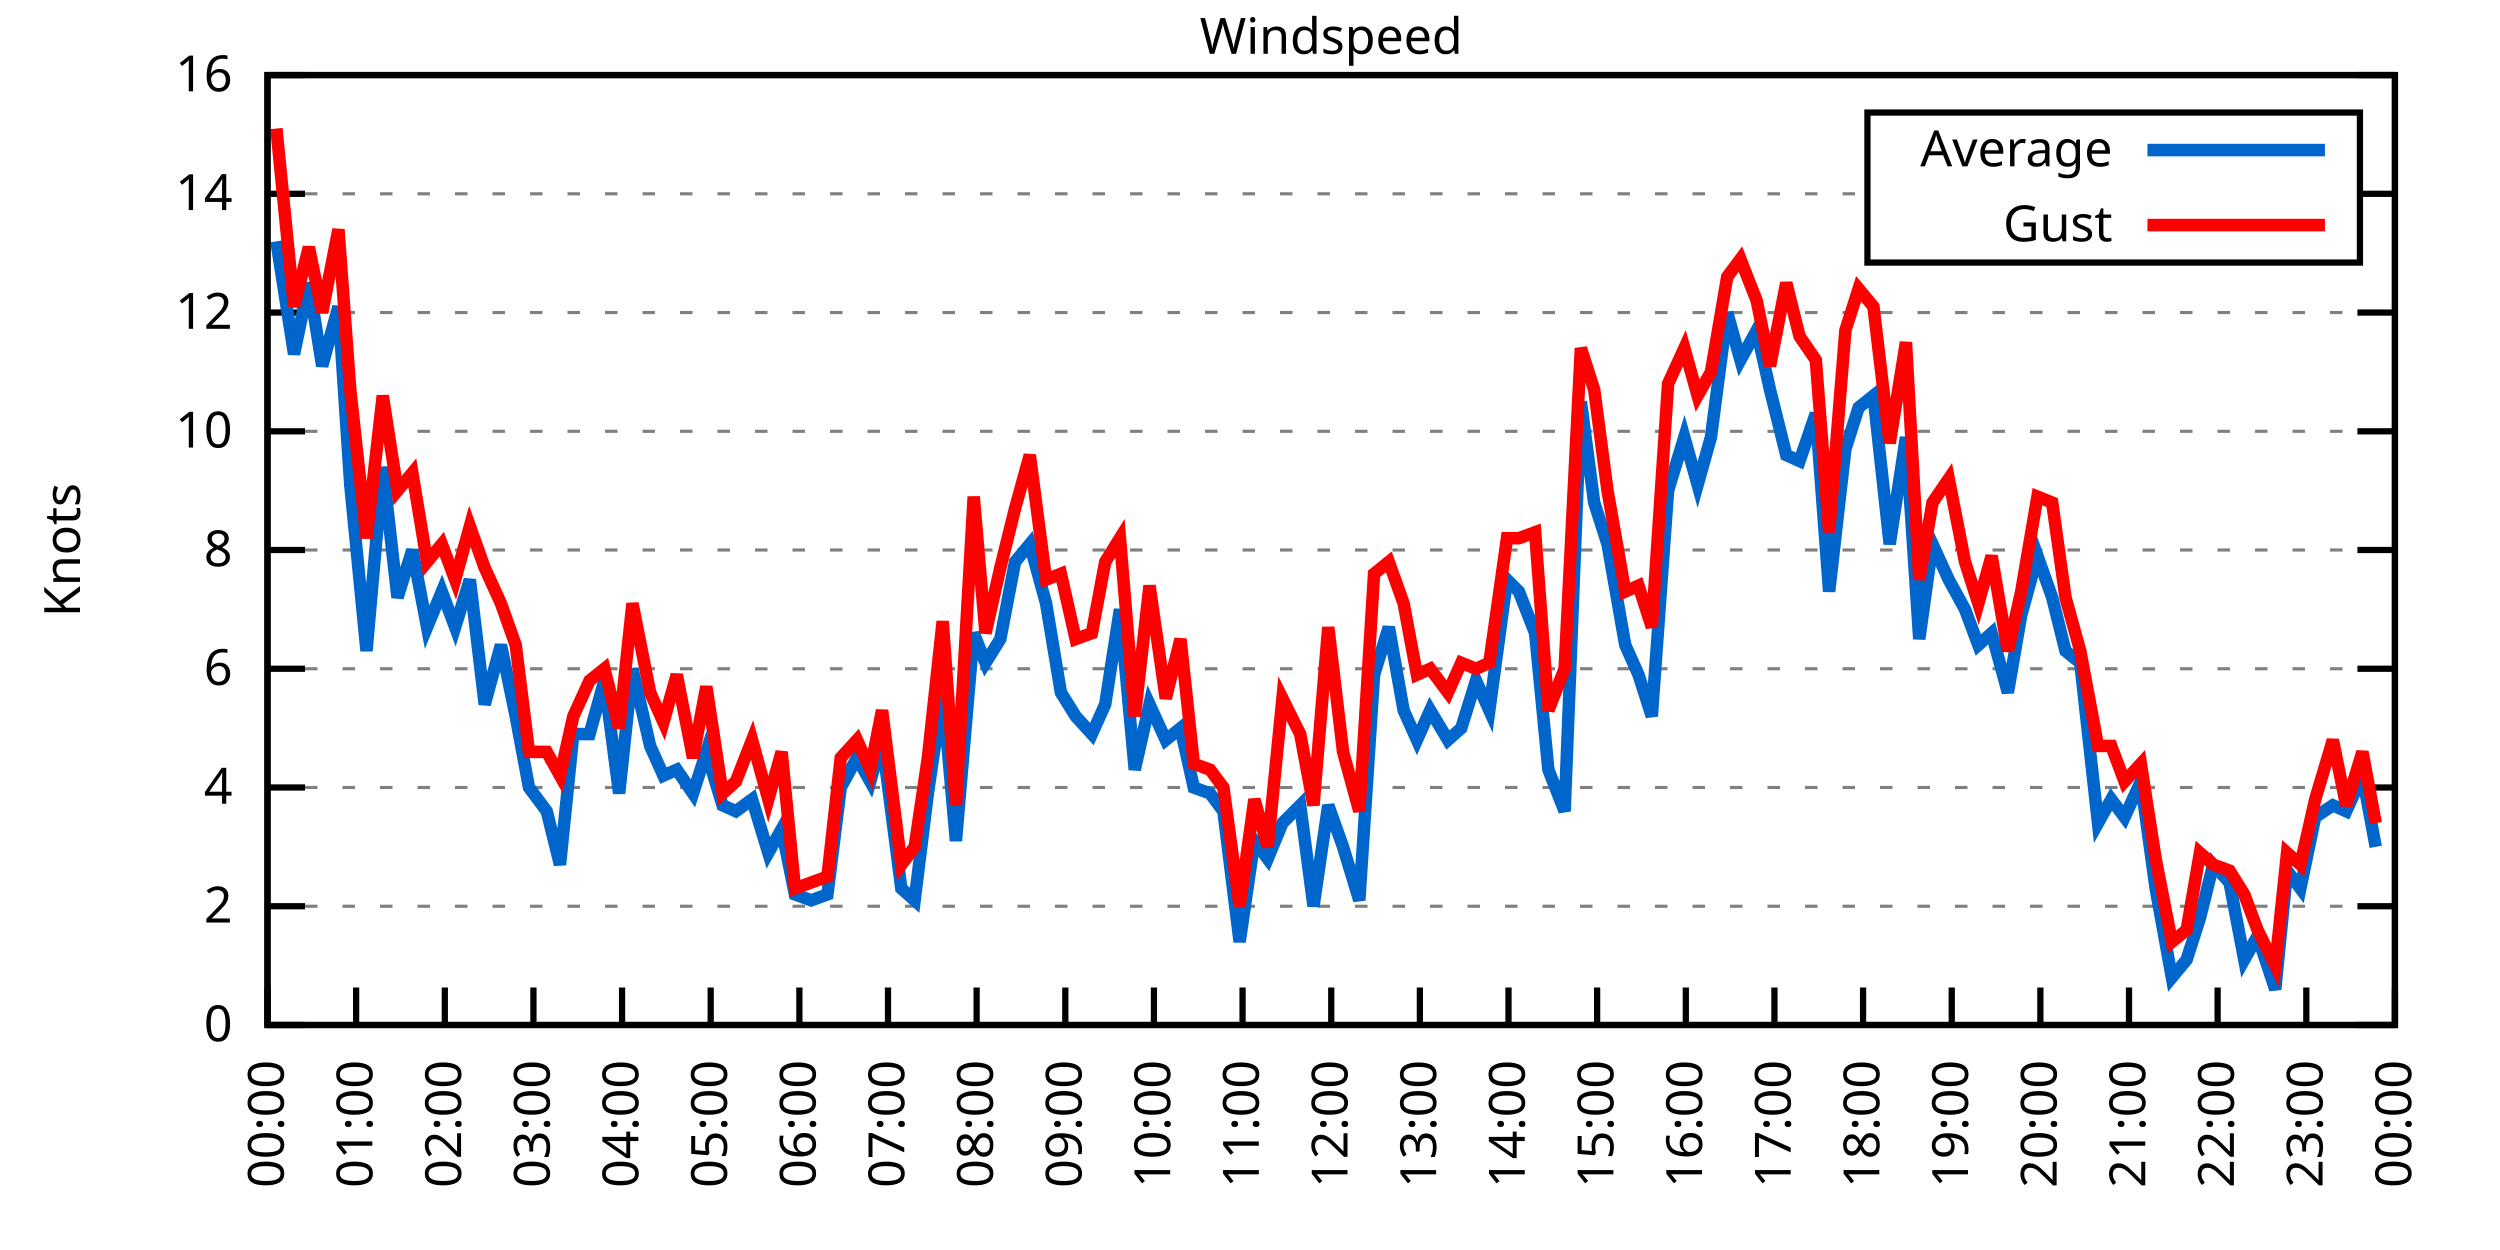
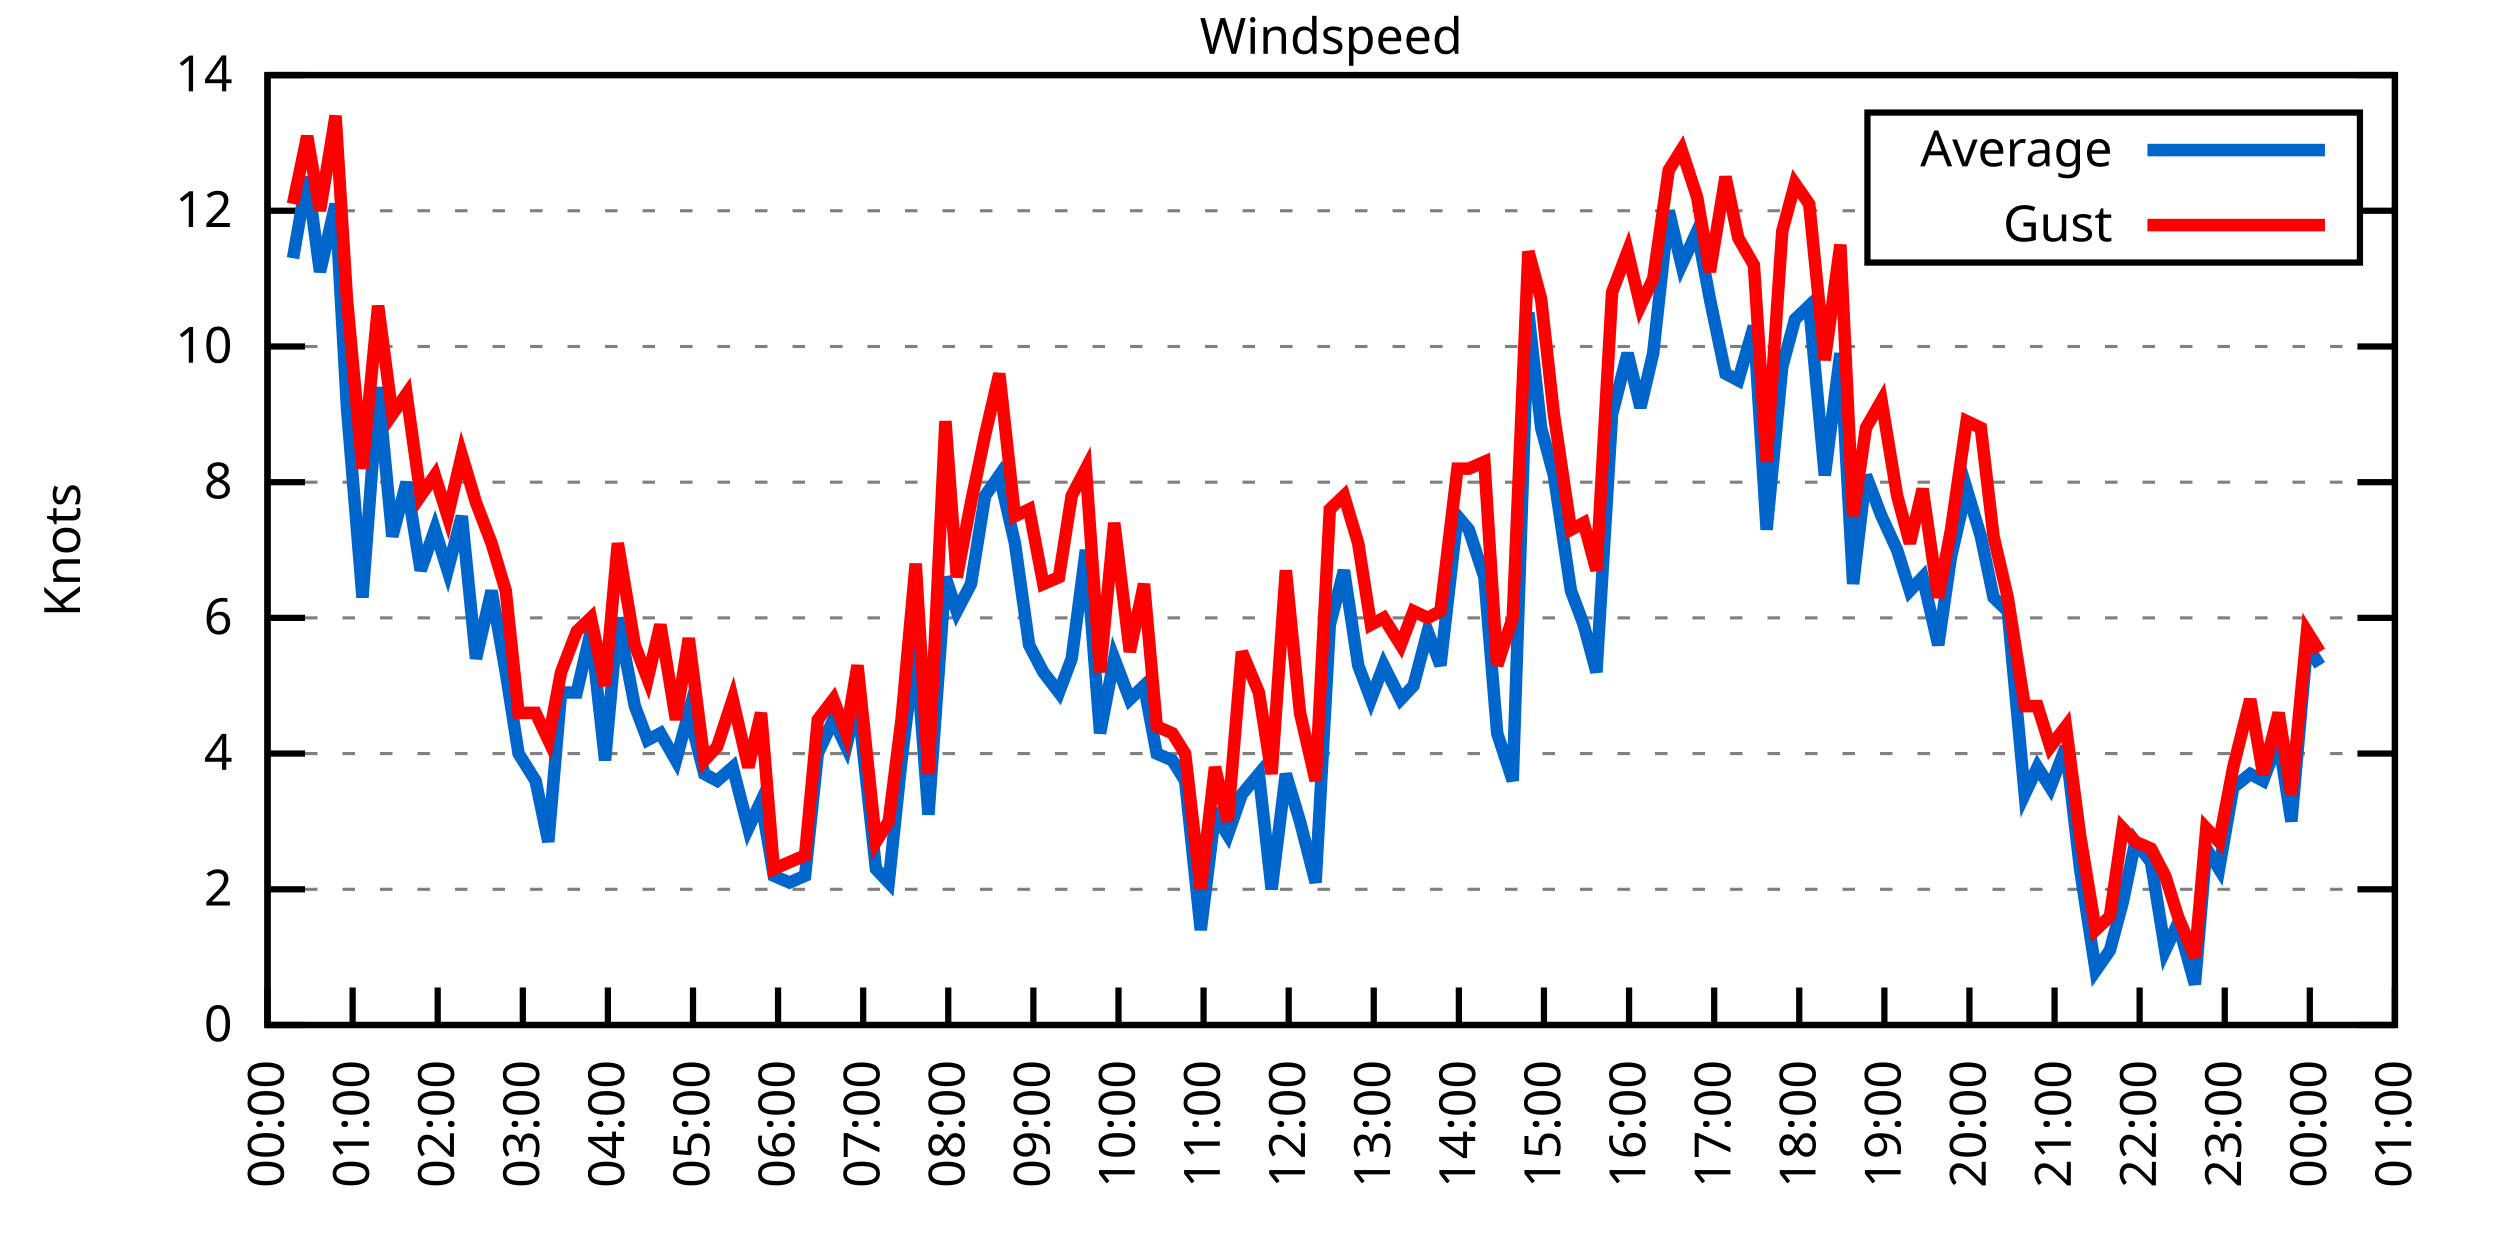
<svg xmlns="http://www.w3.org/2000/svg" xmlns:xlink="http://www.w3.org/1999/xlink" width="400" height="200" viewBox="0 0 400 200">
  <g id="gnuplot_canvas">
    <rect x="0" y="0" width="400" height="200" fill="none" />
    <defs>
      <circle id="gpDot" r="0.5" stroke-width="0.5" stroke="currentColor" />
      <path id="gpPt0" stroke-width="0.333" stroke="currentColor" d="M-1,0 h2 M0,-1 v2" />
      <path id="gpPt1" stroke-width="0.333" stroke="currentColor" d="M-1,-1 L1,1 M1,-1 L-1,1" />
      <path id="gpPt2" stroke-width="0.333" stroke="currentColor" d="M-1,0 L1,0 M0,-1 L0,1 M-1,-1 L1,1 M-1,1 L1,-1" />
      <rect id="gpPt3" stroke-width="0.333" stroke="currentColor" x="-1" y="-1" width="2" height="2" />
      <rect id="gpPt4" stroke-width="0.333" stroke="currentColor" fill="currentColor" x="-1" y="-1" width="2" height="2" />
      <circle id="gpPt5" stroke-width="0.333" stroke="currentColor" cx="0" cy="0" r="1" />
      <use xlink:href="#gpPt5" id="gpPt6" fill="currentColor" stroke="none" />
      <path id="gpPt7" stroke-width="0.333" stroke="currentColor" d="M0,-1.33 L-1.33,0.67 L1.33,0.67 z" />
      <use xlink:href="#gpPt7" id="gpPt8" fill="currentColor" stroke="none" />
      <use xlink:href="#gpPt7" id="gpPt9" stroke="currentColor" transform="rotate(180)" />
      <use xlink:href="#gpPt9" id="gpPt10" fill="currentColor" stroke="none" />
      <use xlink:href="#gpPt3" id="gpPt11" stroke="currentColor" transform="rotate(45)" />
      <use xlink:href="#gpPt11" id="gpPt12" fill="currentColor" stroke="none" />
      <path id="gpPt13" stroke-width="0.333" stroke="currentColor" d="M0,1.330 L1.265,0.411 L0.782,-1.067 L-0.782,-1.076 L-1.265,0.411 z" />
      <use xlink:href="#gpPt13" id="gpPt14" fill="currentColor" stroke="none" />
      <filter id="textbox" filterUnits="objectBoundingBox" x="0" y="0" height="1" width="1">
        <feFlood flood-color="white" flood-opacity="1" result="bgnd" />
        <feComposite in="SourceGraphic" in2="bgnd" operator="atop" />
      </filter>
      <filter id="greybox" filterUnits="objectBoundingBox" x="0" y="0" height="1" width="1">
        <feFlood flood-color="lightgrey" flood-opacity="1" result="grey" />
        <feComposite in="SourceGraphic" in2="grey" operator="atop" />
      </filter>
    </defs>
    <g fill="none" color="white" stroke="currentColor" stroke-width="1.00" stroke-linecap="butt" stroke-linejoin="miter">
</g>
    <g fill="none" color="black" stroke="currentColor" stroke-width="1.00" stroke-linecap="butt" stroke-linejoin="miter">
      <g stroke="none" shape-rendering="crispEdges">
        <polygon fill="rgb(255, 255, 255)" points="42.80,164.00 383.18,164.00 383.18,12.02 42.80,12.02 " />
      </g>
    </g>
    <g fill="none" color="black" stroke="currentColor" stroke-width="1.00" stroke-linecap="butt" stroke-linejoin="miter">
</g>
    <g fill="none" color="black" stroke="black" stroke-width="0.50" stroke-linecap="butt" stroke-linejoin="miter">
</g>
    <g fill="none" color="gray" stroke="currentColor" stroke-width="0.50" stroke-linecap="butt" stroke-linejoin="miter">
      <path stroke="gray" stroke-dasharray="2,4" class="gridline" d="M42.80,164.00 L383.19,164.00  " />
    </g>
    <g fill="none" color="gray" stroke="gray" stroke-width="1.00" stroke-linecap="butt" stroke-linejoin="miter">
</g>
    <g fill="none" color="black" stroke="currentColor" stroke-width="1.00" stroke-linecap="butt" stroke-linejoin="miter">
      <path stroke="black" d="M42.80,164.00 L48.80,164.00 M383.19,164.00 L377.19,164.00  " />
      <g transform="translate(37.20,166.60)" stroke="none" fill="black" font-family="Sans" font-size="8.00" text-anchor="end">
        <text>
          <tspan font-family="Sans"> 0</tspan>
        </text>
      </g>
    </g>
    <g fill="none" color="black" stroke="currentColor" stroke-width="1.00" stroke-linecap="butt" stroke-linejoin="miter">
</g>
    <g fill="none" color="black" stroke="black" stroke-width="0.50" stroke-linecap="butt" stroke-linejoin="miter">
</g>
    <g fill="none" color="gray" stroke="currentColor" stroke-width="0.50" stroke-linecap="butt" stroke-linejoin="miter">
-       <path stroke="gray" stroke-dasharray="2,4" class="gridline" d="M42.80,145.00 L383.19,145.00  " />
-     </g>
-     <g fill="none" color="gray" stroke="gray" stroke-width="1.00" stroke-linecap="butt" stroke-linejoin="miter">
- </g>
-     <g fill="none" color="black" stroke="currentColor" stroke-width="1.00" stroke-linecap="butt" stroke-linejoin="miter">
-       <path stroke="black" d="M42.80,145.00 L48.80,145.00 M383.19,145.00 L377.19,145.00  " />
-       <g transform="translate(37.20,147.60)" stroke="none" fill="black" font-family="Sans" font-size="8.00" text-anchor="end">
+       <path stroke="gray" stroke-dasharray="2,4" class="gridline" d="M42.80,142.29 L383.19,142.29  " />
+     </g>
+     <g fill="none" color="gray" stroke="gray" stroke-width="1.00" stroke-linecap="butt" stroke-linejoin="miter">
+ </g>
+     <g fill="none" color="black" stroke="currentColor" stroke-width="1.00" stroke-linecap="butt" stroke-linejoin="miter">
+       <path stroke="black" d="M42.80,142.29 L48.80,142.29 M383.19,142.29 L377.19,142.29  " />
+       <g transform="translate(37.20,144.89)" stroke="none" fill="black" font-family="Sans" font-size="8.00" text-anchor="end">
        <text>
          <tspan font-family="Sans"> 2</tspan>
        </text>
      </g>
    </g>
    <g fill="none" color="black" stroke="currentColor" stroke-width="1.00" stroke-linecap="butt" stroke-linejoin="miter">
</g>
    <g fill="none" color="black" stroke="black" stroke-width="0.50" stroke-linecap="butt" stroke-linejoin="miter">
</g>
    <g fill="none" color="gray" stroke="currentColor" stroke-width="0.50" stroke-linecap="butt" stroke-linejoin="miter">
-       <path stroke="gray" stroke-dasharray="2,4" class="gridline" d="M42.80,126.00 L383.19,126.00  " />
-     </g>
-     <g fill="none" color="gray" stroke="gray" stroke-width="1.00" stroke-linecap="butt" stroke-linejoin="miter">
- </g>
-     <g fill="none" color="black" stroke="currentColor" stroke-width="1.00" stroke-linecap="butt" stroke-linejoin="miter">
-       <path stroke="black" d="M42.80,126.00 L48.80,126.00 M383.19,126.00 L377.19,126.00  " />
-       <g transform="translate(37.20,128.60)" stroke="none" fill="black" font-family="Sans" font-size="8.00" text-anchor="end">
+       <path stroke="gray" stroke-dasharray="2,4" class="gridline" d="M42.80,120.57 L383.19,120.57  " />
+     </g>
+     <g fill="none" color="gray" stroke="gray" stroke-width="1.00" stroke-linecap="butt" stroke-linejoin="miter">
+ </g>
+     <g fill="none" color="black" stroke="currentColor" stroke-width="1.00" stroke-linecap="butt" stroke-linejoin="miter">
+       <path stroke="black" d="M42.80,120.57 L48.80,120.57 M383.19,120.57 L377.19,120.57  " />
+       <g transform="translate(37.20,123.17)" stroke="none" fill="black" font-family="Sans" font-size="8.00" text-anchor="end">
        <text>
          <tspan font-family="Sans"> 4</tspan>
        </text>
      </g>
    </g>
    <g fill="none" color="black" stroke="currentColor" stroke-width="1.00" stroke-linecap="butt" stroke-linejoin="miter">
</g>
    <g fill="none" color="black" stroke="black" stroke-width="0.50" stroke-linecap="butt" stroke-linejoin="miter">
</g>
    <g fill="none" color="gray" stroke="currentColor" stroke-width="0.50" stroke-linecap="butt" stroke-linejoin="miter">
-       <path stroke="gray" stroke-dasharray="2,4" class="gridline" d="M42.80,107.00 L383.19,107.00  " />
-     </g>
-     <g fill="none" color="gray" stroke="gray" stroke-width="1.00" stroke-linecap="butt" stroke-linejoin="miter">
- </g>
-     <g fill="none" color="black" stroke="currentColor" stroke-width="1.00" stroke-linecap="butt" stroke-linejoin="miter">
-       <path stroke="black" d="M42.80,107.00 L48.80,107.00 M383.19,107.00 L377.19,107.00  " />
-       <g transform="translate(37.20,109.60)" stroke="none" fill="black" font-family="Sans" font-size="8.00" text-anchor="end">
+       <path stroke="gray" stroke-dasharray="2,4" class="gridline" d="M42.80,98.86 L383.19,98.86  " />
+     </g>
+     <g fill="none" color="gray" stroke="gray" stroke-width="1.00" stroke-linecap="butt" stroke-linejoin="miter">
+ </g>
+     <g fill="none" color="black" stroke="currentColor" stroke-width="1.00" stroke-linecap="butt" stroke-linejoin="miter">
+       <path stroke="black" d="M42.80,98.86 L48.80,98.86 M383.19,98.86 L377.19,98.86  " />
+       <g transform="translate(37.20,101.46)" stroke="none" fill="black" font-family="Sans" font-size="8.00" text-anchor="end">
        <text>
          <tspan font-family="Sans"> 6</tspan>
        </text>
      </g>
    </g>
    <g fill="none" color="black" stroke="currentColor" stroke-width="1.00" stroke-linecap="butt" stroke-linejoin="miter">
</g>
    <g fill="none" color="black" stroke="black" stroke-width="0.50" stroke-linecap="butt" stroke-linejoin="miter">
</g>
    <g fill="none" color="gray" stroke="currentColor" stroke-width="0.50" stroke-linecap="butt" stroke-linejoin="miter">
-       <path stroke="gray" stroke-dasharray="2,4" class="gridline" d="M42.80,88.00 L383.19,88.00  " />
-     </g>
-     <g fill="none" color="gray" stroke="gray" stroke-width="1.00" stroke-linecap="butt" stroke-linejoin="miter">
- </g>
-     <g fill="none" color="black" stroke="currentColor" stroke-width="1.00" stroke-linecap="butt" stroke-linejoin="miter">
-       <path stroke="black" d="M42.80,88.00 L48.80,88.00 M383.19,88.00 L377.19,88.00  " />
-       <g transform="translate(37.20,90.60)" stroke="none" fill="black" font-family="Sans" font-size="8.00" text-anchor="end">
+       <path stroke="gray" stroke-dasharray="2,4" class="gridline" d="M42.80,77.15 L383.19,77.15  " />
+     </g>
+     <g fill="none" color="gray" stroke="gray" stroke-width="1.00" stroke-linecap="butt" stroke-linejoin="miter">
+ </g>
+     <g fill="none" color="black" stroke="currentColor" stroke-width="1.00" stroke-linecap="butt" stroke-linejoin="miter">
+       <path stroke="black" d="M42.80,77.15 L48.80,77.15 M383.19,77.15 L377.19,77.15  " />
+       <g transform="translate(37.20,79.75)" stroke="none" fill="black" font-family="Sans" font-size="8.00" text-anchor="end">
        <text>
          <tspan font-family="Sans"> 8</tspan>
        </text>
      </g>
    </g>
    <g fill="none" color="black" stroke="currentColor" stroke-width="1.00" stroke-linecap="butt" stroke-linejoin="miter">
</g>
    <g fill="none" color="black" stroke="black" stroke-width="0.50" stroke-linecap="butt" stroke-linejoin="miter">
</g>
    <g fill="none" color="gray" stroke="currentColor" stroke-width="0.50" stroke-linecap="butt" stroke-linejoin="miter">
-       <path stroke="gray" stroke-dasharray="2,4" class="gridline" d="M42.80,69.01 L383.19,69.01  " />
-     </g>
-     <g fill="none" color="gray" stroke="gray" stroke-width="1.00" stroke-linecap="butt" stroke-linejoin="miter">
- </g>
-     <g fill="none" color="black" stroke="currentColor" stroke-width="1.00" stroke-linecap="butt" stroke-linejoin="miter">
-       <path stroke="black" d="M42.80,69.01 L48.80,69.01 M383.19,69.01 L377.19,69.01  " />
-       <g transform="translate(37.20,71.61)" stroke="none" fill="black" font-family="Sans" font-size="8.00" text-anchor="end">
+       <path stroke="gray" stroke-dasharray="2,4" class="gridline" d="M42.80,55.44 L383.19,55.44  " />
+     </g>
+     <g fill="none" color="gray" stroke="gray" stroke-width="1.00" stroke-linecap="butt" stroke-linejoin="miter">
+ </g>
+     <g fill="none" color="black" stroke="currentColor" stroke-width="1.00" stroke-linecap="butt" stroke-linejoin="miter">
+       <path stroke="black" d="M42.80,55.44 L48.80,55.44 M383.19,55.44 L377.19,55.44  " />
+       <g transform="translate(37.20,58.04)" stroke="none" fill="black" font-family="Sans" font-size="8.00" text-anchor="end">
        <text>
          <tspan font-family="Sans"> 10</tspan>
        </text>
      </g>
    </g>
    <g fill="none" color="black" stroke="currentColor" stroke-width="1.00" stroke-linecap="butt" stroke-linejoin="miter">
</g>
    <g fill="none" color="black" stroke="black" stroke-width="0.50" stroke-linecap="butt" stroke-linejoin="miter">
</g>
    <g fill="none" color="gray" stroke="currentColor" stroke-width="0.50" stroke-linecap="butt" stroke-linejoin="miter">
-       <path stroke="gray" stroke-dasharray="2,4" class="gridline" d="M42.80,50.01 L383.19,50.01  " />
-     </g>
-     <g fill="none" color="gray" stroke="gray" stroke-width="1.00" stroke-linecap="butt" stroke-linejoin="miter">
- </g>
-     <g fill="none" color="black" stroke="currentColor" stroke-width="1.00" stroke-linecap="butt" stroke-linejoin="miter">
-       <path stroke="black" d="M42.80,50.01 L48.80,50.01 M383.19,50.01 L377.19,50.01  " />
-       <g transform="translate(37.20,52.61)" stroke="none" fill="black" font-family="Sans" font-size="8.00" text-anchor="end">
+       <path stroke="gray" stroke-dasharray="2,4" class="gridline" d="M42.80,33.72 L298.79,33.72 M377.59,33.72 L383.19,33.72  " />
+     </g>
+     <g fill="none" color="gray" stroke="gray" stroke-width="1.00" stroke-linecap="butt" stroke-linejoin="miter">
+ </g>
+     <g fill="none" color="black" stroke="currentColor" stroke-width="1.00" stroke-linecap="butt" stroke-linejoin="miter">
+       <path stroke="black" d="M42.80,33.72 L48.80,33.72 M383.19,33.72 L377.19,33.72  " />
+       <g transform="translate(37.20,36.32)" stroke="none" fill="black" font-family="Sans" font-size="8.00" text-anchor="end">
        <text>
          <tspan font-family="Sans"> 12</tspan>
-         </text>
-       </g>
-     </g>
-     <g fill="none" color="black" stroke="currentColor" stroke-width="1.00" stroke-linecap="butt" stroke-linejoin="miter">
- </g>
-     <g fill="none" color="black" stroke="black" stroke-width="0.50" stroke-linecap="butt" stroke-linejoin="miter">
- </g>
-     <g fill="none" color="gray" stroke="currentColor" stroke-width="0.50" stroke-linecap="butt" stroke-linejoin="miter">
-       <path stroke="gray" stroke-dasharray="2,4" class="gridline" d="M42.80,31.01 L298.79,31.01 M377.59,31.01 L383.19,31.01  " />
-     </g>
-     <g fill="none" color="gray" stroke="gray" stroke-width="1.00" stroke-linecap="butt" stroke-linejoin="miter">
- </g>
-     <g fill="none" color="black" stroke="currentColor" stroke-width="1.00" stroke-linecap="butt" stroke-linejoin="miter">
-       <path stroke="black" d="M42.80,31.01 L48.80,31.01 M383.19,31.01 L377.19,31.01  " />
-       <g transform="translate(37.20,33.61)" stroke="none" fill="black" font-family="Sans" font-size="8.00" text-anchor="end">
-         <text>
-           <tspan font-family="Sans"> 14</tspan>
        </text>
      </g>
    </g>
    <g fill="none" color="black" stroke="currentColor" stroke-width="1.00" stroke-linecap="butt" stroke-linejoin="miter">
</g>
    <g fill="none" color="black" stroke="black" stroke-width="0.50" stroke-linecap="butt" stroke-linejoin="miter">
</g>
    <g fill="none" color="gray" stroke="currentColor" stroke-width="0.50" stroke-linecap="butt" stroke-linejoin="miter">
      <path stroke="gray" stroke-dasharray="2,4" class="gridline" d="M42.80,12.01 L383.19,12.01  " />
    </g>
    <g fill="none" color="gray" stroke="gray" stroke-width="1.00" stroke-linecap="butt" stroke-linejoin="miter">
</g>
    <g fill="none" color="black" stroke="currentColor" stroke-width="1.00" stroke-linecap="butt" stroke-linejoin="miter">
      <path stroke="black" d="M42.80,12.01 L48.80,12.01 M383.19,12.01 L377.19,12.01  " />
      <g transform="translate(37.20,14.61)" stroke="none" fill="black" font-family="Sans" font-size="8.00" text-anchor="end">
        <text>
-           <tspan font-family="Sans"> 16</tspan>
+           <tspan font-family="Sans"> 14</tspan>
        </text>
      </g>
    </g>
    <g fill="none" color="black" stroke="currentColor" stroke-width="1.00" stroke-linecap="butt" stroke-linejoin="miter">
      <path stroke="black" d="M42.80,164.00 L42.80,158.00  " />
      <g transform="translate(45.40,169.60) rotate(270.00)" stroke="none" fill="black" font-family="Sans" font-size="8.00" text-anchor="end">
        <text>
          <tspan font-family="Sans">00:00</tspan>
        </text>
      </g>
    </g>
    <g fill="none" color="black" stroke="currentColor" stroke-width="1.00" stroke-linecap="butt" stroke-linejoin="miter">
-       <path stroke="black" d="M56.98,164.00 L56.98,158.00  " />
-       <g transform="translate(59.58,169.60) rotate(270.00)" stroke="none" fill="black" font-family="Sans" font-size="8.00" text-anchor="end">
+       <path stroke="black" d="M56.42,164.00 L56.42,158.00  " />
+       <g transform="translate(59.02,169.60) rotate(270.00)" stroke="none" fill="black" font-family="Sans" font-size="8.00" text-anchor="end">
        <text>
          <tspan font-family="Sans">01:00</tspan>
        </text>
      </g>
    </g>
    <g fill="none" color="black" stroke="currentColor" stroke-width="1.00" stroke-linecap="butt" stroke-linejoin="miter">
-       <path stroke="black" d="M71.17,164.00 L71.17,158.00  " />
-       <g transform="translate(73.77,169.60) rotate(270.00)" stroke="none" fill="black" font-family="Sans" font-size="8.00" text-anchor="end">
+       <path stroke="black" d="M70.03,164.00 L70.03,158.00  " />
+       <g transform="translate(72.63,169.60) rotate(270.00)" stroke="none" fill="black" font-family="Sans" font-size="8.00" text-anchor="end">
        <text>
          <tspan font-family="Sans">02:00</tspan>
        </text>
      </g>
    </g>
    <g fill="none" color="black" stroke="currentColor" stroke-width="1.00" stroke-linecap="butt" stroke-linejoin="miter">
-       <path stroke="black" d="M85.35,164.00 L85.35,158.00  " />
-       <g transform="translate(87.95,169.60) rotate(270.00)" stroke="none" fill="black" font-family="Sans" font-size="8.00" text-anchor="end">
+       <path stroke="black" d="M83.65,164.00 L83.65,158.00  " />
+       <g transform="translate(86.25,169.60) rotate(270.00)" stroke="none" fill="black" font-family="Sans" font-size="8.00" text-anchor="end">
        <text>
          <tspan font-family="Sans">03:00</tspan>
        </text>
      </g>
    </g>
    <g fill="none" color="black" stroke="currentColor" stroke-width="1.00" stroke-linecap="butt" stroke-linejoin="miter">
-       <path stroke="black" d="M99.53,164.00 L99.53,158.00  " />
-       <g transform="translate(102.13,169.60) rotate(270.00)" stroke="none" fill="black" font-family="Sans" font-size="8.00" text-anchor="end">
+       <path stroke="black" d="M97.26,164.00 L97.26,158.00  " />
+       <g transform="translate(99.86,169.60) rotate(270.00)" stroke="none" fill="black" font-family="Sans" font-size="8.00" text-anchor="end">
        <text>
          <tspan font-family="Sans">04:00</tspan>
        </text>
      </g>
    </g>
    <g fill="none" color="black" stroke="currentColor" stroke-width="1.00" stroke-linecap="butt" stroke-linejoin="miter">
-       <path stroke="black" d="M113.71,164.00 L113.71,158.00  " />
-       <g transform="translate(116.31,169.60) rotate(270.00)" stroke="none" fill="black" font-family="Sans" font-size="8.00" text-anchor="end">
+       <path stroke="black" d="M110.88,164.00 L110.88,158.00  " />
+       <g transform="translate(113.48,169.60) rotate(270.00)" stroke="none" fill="black" font-family="Sans" font-size="8.00" text-anchor="end">
        <text>
          <tspan font-family="Sans">05:00</tspan>
        </text>
      </g>
    </g>
    <g fill="none" color="black" stroke="currentColor" stroke-width="1.00" stroke-linecap="butt" stroke-linejoin="miter">
-       <path stroke="black" d="M127.90,164.00 L127.90,158.00  " />
-       <g transform="translate(130.50,169.60) rotate(270.00)" stroke="none" fill="black" font-family="Sans" font-size="8.00" text-anchor="end">
+       <path stroke="black" d="M124.49,164.00 L124.49,158.00  " />
+       <g transform="translate(127.09,169.60) rotate(270.00)" stroke="none" fill="black" font-family="Sans" font-size="8.00" text-anchor="end">
        <text>
          <tspan font-family="Sans">06:00</tspan>
        </text>
      </g>
    </g>
    <g fill="none" color="black" stroke="currentColor" stroke-width="1.00" stroke-linecap="butt" stroke-linejoin="miter">
-       <path stroke="black" d="M142.08,164.00 L142.08,158.00  " />
-       <g transform="translate(144.68,169.60) rotate(270.00)" stroke="none" fill="black" font-family="Sans" font-size="8.00" text-anchor="end">
+       <path stroke="black" d="M138.11,164.00 L138.11,158.00  " />
+       <g transform="translate(140.71,169.60) rotate(270.00)" stroke="none" fill="black" font-family="Sans" font-size="8.00" text-anchor="end">
        <text>
          <tspan font-family="Sans">07:00</tspan>
        </text>
      </g>
    </g>
    <g fill="none" color="black" stroke="currentColor" stroke-width="1.00" stroke-linecap="butt" stroke-linejoin="miter">
-       <path stroke="black" d="M156.26,164.00 L156.26,158.00  " />
-       <g transform="translate(158.86,169.60) rotate(270.00)" stroke="none" fill="black" font-family="Sans" font-size="8.00" text-anchor="end">
+       <path stroke="black" d="M151.72,164.00 L151.72,158.00  " />
+       <g transform="translate(154.32,169.60) rotate(270.00)" stroke="none" fill="black" font-family="Sans" font-size="8.00" text-anchor="end">
        <text>
          <tspan font-family="Sans">08:00</tspan>
        </text>
      </g>
    </g>
    <g fill="none" color="black" stroke="currentColor" stroke-width="1.00" stroke-linecap="butt" stroke-linejoin="miter">
-       <path stroke="black" d="M170.45,164.00 L170.45,158.00  " />
-       <g transform="translate(173.05,169.60) rotate(270.00)" stroke="none" fill="black" font-family="Sans" font-size="8.00" text-anchor="end">
+       <path stroke="black" d="M165.34,164.00 L165.34,158.00  " />
+       <g transform="translate(167.94,169.60) rotate(270.00)" stroke="none" fill="black" font-family="Sans" font-size="8.00" text-anchor="end">
        <text>
          <tspan font-family="Sans">09:00</tspan>
        </text>
      </g>
    </g>
    <g fill="none" color="black" stroke="currentColor" stroke-width="1.00" stroke-linecap="butt" stroke-linejoin="miter">
-       <path stroke="black" d="M184.63,164.00 L184.63,158.00  " />
-       <g transform="translate(187.23,169.60) rotate(270.00)" stroke="none" fill="black" font-family="Sans" font-size="8.00" text-anchor="end">
+       <path stroke="black" d="M178.96,164.00 L178.96,158.00  " />
+       <g transform="translate(181.56,169.60) rotate(270.00)" stroke="none" fill="black" font-family="Sans" font-size="8.00" text-anchor="end">
        <text>
          <tspan font-family="Sans">10:00</tspan>
        </text>
      </g>
    </g>
    <g fill="none" color="black" stroke="currentColor" stroke-width="1.00" stroke-linecap="butt" stroke-linejoin="miter">
-       <path stroke="black" d="M198.81,164.00 L198.81,158.00  " />
-       <g transform="translate(201.41,169.60) rotate(270.00)" stroke="none" fill="black" font-family="Sans" font-size="8.00" text-anchor="end">
+       <path stroke="black" d="M192.57,164.00 L192.57,158.00  " />
+       <g transform="translate(195.17,169.60) rotate(270.00)" stroke="none" fill="black" font-family="Sans" font-size="8.00" text-anchor="end">
        <text>
          <tspan font-family="Sans">11:00</tspan>
        </text>
      </g>
    </g>
    <g fill="none" color="black" stroke="currentColor" stroke-width="1.00" stroke-linecap="butt" stroke-linejoin="miter">
-       <path stroke="black" d="M213.00,164.00 L213.00,158.00  " />
-       <g transform="translate(215.60,169.60) rotate(270.00)" stroke="none" fill="black" font-family="Sans" font-size="8.00" text-anchor="end">
+       <path stroke="black" d="M206.19,164.00 L206.19,158.00  " />
+       <g transform="translate(208.79,169.60) rotate(270.00)" stroke="none" fill="black" font-family="Sans" font-size="8.00" text-anchor="end">
        <text>
          <tspan font-family="Sans">12:00</tspan>
        </text>
      </g>
    </g>
    <g fill="none" color="black" stroke="currentColor" stroke-width="1.00" stroke-linecap="butt" stroke-linejoin="miter">
-       <path stroke="black" d="M227.18,164.00 L227.18,158.00  " />
-       <g transform="translate(229.78,169.60) rotate(270.00)" stroke="none" fill="black" font-family="Sans" font-size="8.00" text-anchor="end">
+       <path stroke="black" d="M219.80,164.00 L219.80,158.00  " />
+       <g transform="translate(222.40,169.60) rotate(270.00)" stroke="none" fill="black" font-family="Sans" font-size="8.00" text-anchor="end">
        <text>
          <tspan font-family="Sans">13:00</tspan>
        </text>
      </g>
    </g>
    <g fill="none" color="black" stroke="currentColor" stroke-width="1.00" stroke-linecap="butt" stroke-linejoin="miter">
-       <path stroke="black" d="M241.36,164.00 L241.36,158.00  " />
-       <g transform="translate(243.96,169.60) rotate(270.00)" stroke="none" fill="black" font-family="Sans" font-size="8.00" text-anchor="end">
+       <path stroke="black" d="M233.42,164.00 L233.42,158.00  " />
+       <g transform="translate(236.02,169.60) rotate(270.00)" stroke="none" fill="black" font-family="Sans" font-size="8.00" text-anchor="end">
        <text>
          <tspan font-family="Sans">14:00</tspan>
        </text>
      </g>
    </g>
    <g fill="none" color="black" stroke="currentColor" stroke-width="1.00" stroke-linecap="butt" stroke-linejoin="miter">
-       <path stroke="black" d="M255.54,164.00 L255.54,158.00  " />
-       <g transform="translate(258.14,169.60) rotate(270.00)" stroke="none" fill="black" font-family="Sans" font-size="8.00" text-anchor="end">
+       <path stroke="black" d="M247.03,164.00 L247.03,158.00  " />
+       <g transform="translate(249.63,169.60) rotate(270.00)" stroke="none" fill="black" font-family="Sans" font-size="8.00" text-anchor="end">
        <text>
          <tspan font-family="Sans">15:00</tspan>
        </text>
      </g>
    </g>
    <g fill="none" color="black" stroke="currentColor" stroke-width="1.00" stroke-linecap="butt" stroke-linejoin="miter">
-       <path stroke="black" d="M269.73,164.00 L269.73,158.00  " />
-       <g transform="translate(272.33,169.60) rotate(270.00)" stroke="none" fill="black" font-family="Sans" font-size="8.00" text-anchor="end">
+       <path stroke="black" d="M260.65,164.00 L260.65,158.00  " />
+       <g transform="translate(263.25,169.60) rotate(270.00)" stroke="none" fill="black" font-family="Sans" font-size="8.00" text-anchor="end">
        <text>
          <tspan font-family="Sans">16:00</tspan>
        </text>
      </g>
    </g>
    <g fill="none" color="black" stroke="currentColor" stroke-width="1.00" stroke-linecap="butt" stroke-linejoin="miter">
-       <path stroke="black" d="M283.91,164.00 L283.91,158.00  " />
-       <g transform="translate(286.51,169.60) rotate(270.00)" stroke="none" fill="black" font-family="Sans" font-size="8.00" text-anchor="end">
+       <path stroke="black" d="M274.27,164.00 L274.27,158.00  " />
+       <g transform="translate(276.87,169.60) rotate(270.00)" stroke="none" fill="black" font-family="Sans" font-size="8.00" text-anchor="end">
        <text>
          <tspan font-family="Sans">17:00</tspan>
        </text>
      </g>
    </g>
    <g fill="none" color="black" stroke="currentColor" stroke-width="1.00" stroke-linecap="butt" stroke-linejoin="miter">
-       <path stroke="black" d="M298.09,164.00 L298.09,158.00  " />
-       <g transform="translate(300.69,169.60) rotate(270.00)" stroke="none" fill="black" font-family="Sans" font-size="8.00" text-anchor="end">
+       <path stroke="black" d="M287.88,164.00 L287.88,158.00  " />
+       <g transform="translate(290.48,169.60) rotate(270.00)" stroke="none" fill="black" font-family="Sans" font-size="8.00" text-anchor="end">
        <text>
          <tspan font-family="Sans">18:00</tspan>
        </text>
      </g>
    </g>
    <g fill="none" color="black" stroke="currentColor" stroke-width="1.00" stroke-linecap="butt" stroke-linejoin="miter">
-       <path stroke="black" d="M312.28,164.00 L312.28,158.00  " />
-       <g transform="translate(314.88,169.60) rotate(270.00)" stroke="none" fill="black" font-family="Sans" font-size="8.00" text-anchor="end">
+       <path stroke="black" d="M301.50,164.00 L301.50,158.00  " />
+       <g transform="translate(304.10,169.60) rotate(270.00)" stroke="none" fill="black" font-family="Sans" font-size="8.00" text-anchor="end">
        <text>
          <tspan font-family="Sans">19:00</tspan>
        </text>
      </g>
    </g>
    <g fill="none" color="black" stroke="currentColor" stroke-width="1.00" stroke-linecap="butt" stroke-linejoin="miter">
-       <path stroke="black" d="M326.46,164.00 L326.46,158.00  " />
-       <g transform="translate(329.06,169.60) rotate(270.00)" stroke="none" fill="black" font-family="Sans" font-size="8.00" text-anchor="end">
+       <path stroke="black" d="M315.11,164.00 L315.11,158.00  " />
+       <g transform="translate(317.71,169.60) rotate(270.00)" stroke="none" fill="black" font-family="Sans" font-size="8.00" text-anchor="end">
        <text>
          <tspan font-family="Sans">20:00</tspan>
        </text>
      </g>
    </g>
    <g fill="none" color="black" stroke="currentColor" stroke-width="1.00" stroke-linecap="butt" stroke-linejoin="miter">
-       <path stroke="black" d="M340.64,164.00 L340.64,158.00  " />
-       <g transform="translate(343.24,169.60) rotate(270.00)" stroke="none" fill="black" font-family="Sans" font-size="8.00" text-anchor="end">
+       <path stroke="black" d="M328.73,164.00 L328.73,158.00  " />
+       <g transform="translate(331.33,169.60) rotate(270.00)" stroke="none" fill="black" font-family="Sans" font-size="8.00" text-anchor="end">
        <text>
          <tspan font-family="Sans">21:00</tspan>
        </text>
      </g>
    </g>
    <g fill="none" color="black" stroke="currentColor" stroke-width="1.00" stroke-linecap="butt" stroke-linejoin="miter">
-       <path stroke="black" d="M354.82,164.00 L354.82,158.00  " />
-       <g transform="translate(357.42,169.60) rotate(270.00)" stroke="none" fill="black" font-family="Sans" font-size="8.00" text-anchor="end">
+       <path stroke="black" d="M342.34,164.00 L342.34,158.00  " />
+       <g transform="translate(344.94,169.60) rotate(270.00)" stroke="none" fill="black" font-family="Sans" font-size="8.00" text-anchor="end">
        <text>
          <tspan font-family="Sans">22:00</tspan>
        </text>
      </g>
    </g>
    <g fill="none" color="black" stroke="currentColor" stroke-width="1.00" stroke-linecap="butt" stroke-linejoin="miter">
-       <path stroke="black" d="M369.01,164.00 L369.01,158.00  " />
-       <g transform="translate(371.61,169.60) rotate(270.00)" stroke="none" fill="black" font-family="Sans" font-size="8.00" text-anchor="end">
+       <path stroke="black" d="M355.96,164.00 L355.96,158.00  " />
+       <g transform="translate(358.56,169.60) rotate(270.00)" stroke="none" fill="black" font-family="Sans" font-size="8.00" text-anchor="end">
        <text>
          <tspan font-family="Sans">23:00</tspan>
+         </text>
+       </g>
+     </g>
+     <g fill="none" color="black" stroke="currentColor" stroke-width="1.00" stroke-linecap="butt" stroke-linejoin="miter">
+       <path stroke="black" d="M369.57,164.00 L369.57,158.00  " />
+       <g transform="translate(372.17,169.60) rotate(270.00)" stroke="none" fill="black" font-family="Sans" font-size="8.00" text-anchor="end">
+         <text>
+           <tspan font-family="Sans">00:00</tspan>
        </text>
      </g>
    </g>
    <g fill="none" color="black" stroke="currentColor" stroke-width="1.00" stroke-linecap="butt" stroke-linejoin="miter">
      <path stroke="black" d="M383.19,164.00 L383.19,158.00  " />
      <g transform="translate(385.79,169.60) rotate(270.00)" stroke="none" fill="black" font-family="Sans" font-size="8.00" text-anchor="end">
        <text>
-           <tspan font-family="Sans">00:00</tspan>
+           <tspan font-family="Sans">01:00</tspan>
        </text>
      </g>
    </g>
    <g fill="none" color="black" stroke="currentColor" stroke-width="1.00" stroke-linecap="butt" stroke-linejoin="miter">
</g>
    <g fill="none" color="black" stroke="currentColor" stroke-width="1.00" stroke-linecap="butt" stroke-linejoin="miter">
      <path stroke="black" d="M42.80,12.01 L42.80,164.00 L383.19,164.00 L383.19,12.01 L42.80,12.01 Z  " />
    </g>
    <g fill="none" color="black" stroke="currentColor" stroke-width="1.00" stroke-linecap="butt" stroke-linejoin="miter">
</g>
    <g fill="none" color="black" stroke="currentColor" stroke-width="1.00" stroke-linecap="butt" stroke-linejoin="miter">
      <path stroke="black" d="M298.79,42.01 L298.79,18.01 L377.59,18.01 L377.59,42.01 L298.79,42.01 Z  " />
    </g>
    <g id="Windspeed_plot_1">
      <g fill="none" color="white" stroke="black" stroke-width="2.00" stroke-linecap="butt" stroke-linejoin="miter">
</g>
      <g fill="none" color="black" stroke="currentColor" stroke-width="2.00" stroke-linecap="butt" stroke-linejoin="miter">
        <g transform="translate(337.99,26.61)" stroke="none" fill="black" font-family="Sans" font-size="8.00" text-anchor="end">
          <text>
            <tspan font-family="Sans">Average</tspan>
          </text>
        </g>
      </g>
      <g fill="none" color="black" stroke="currentColor" stroke-width="2.00" stroke-linecap="butt" stroke-linejoin="miter">
-         <path stroke="rgb(  0, 102, 204)" d="M343.59,24.01 L371.99,24.01 M44.22,38.61 L47.05,56.66 L49.42,45.26 L51.55,58.56 L54.15,49.06 L56.04,77.56   L58.64,104.15 L61.24,74.71 L63.60,95.60 L65.97,88.00 L68.33,100.35 L70.69,94.65 L72.82,100.35 L75.18,92.75   L77.55,112.70 L80.15,103.20 L82.51,114.60 L84.64,126.00 L87.48,129.80 L89.60,138.35 L91.73,117.45 L94.33,117.45   L96.70,108.90 L99.06,126.95 L101.19,107.00 L104.02,119.35 L106.15,124.10 L108.28,123.15 L110.88,126.95 L113.01,120.30   L115.61,128.85 L117.73,129.80 L120.33,127.90 L122.93,136.45 L125.06,132.65 L127.19,143.10 L129.79,144.05 L132.39,143.10   L134.52,126.00 L137.12,121.25 L139.24,125.05 L141.13,118.40 L144.21,142.15 L146.34,144.05 L148.46,126.95 L150.83,110.80   L152.95,134.55 L155.79,101.30 L157.68,106.05 L160.05,102.25 L162.41,89.90 L164.77,87.06 L167.37,96.55 L169.74,110.80   L172.10,114.60 L174.70,117.45 L176.83,112.70 L179.19,97.50 L181.56,123.15 L183.92,112.70 L186.52,118.40 L188.88,116.50   L191.01,126.00 L193.61,126.95 L195.74,129.80 L198.34,150.70 L200.70,134.55 L202.83,137.40 L205.19,131.70 L208.03,128.85   L210.16,145.00 L212.52,128.85 L214.89,135.50 L217.49,144.05 L219.85,107.95 L222.21,100.35 L224.58,113.65 L226.71,118.40   L228.83,113.65 L231.67,118.40 L233.80,116.50 L236.16,108.90 L238.29,113.65 L241.12,92.75 L243.02,94.65 L245.62,101.30   L247.74,123.15 L250.34,129.80 L252.94,64.26 L255.07,80.41 L257.20,87.06 L260.04,103.20 L262.16,107.95 L264.29,114.60   L266.89,78.51 L269.49,69.96 L271.62,77.56 L273.75,69.96 L276.35,50.01 L278.47,57.61 L281.07,52.86 L283.20,62.36   L285.80,72.81 L287.93,73.76 L290.53,66.16 L292.66,94.65 L295.26,71.86 L297.38,65.21 L299.75,63.31 L302.35,87.06   L304.95,69.96 L307.08,102.25 L309.20,87.06 L311.80,92.75 L314.40,97.50 L316.53,103.20 L318.66,101.30 L321.26,110.80   L323.39,98.45 L325.99,88.95 L328.35,95.60 L330.48,104.15 L332.84,106.05 L335.68,131.70 L337.80,127.90 L339.93,130.75   L342.53,125.05 L344.90,142.15 L347.50,156.40 L349.86,153.55 L351.99,146.90 L354.12,138.35 L356.72,141.20 L359.08,153.55   L361.21,149.75 L364.04,158.30 L365.93,139.30 L368.06,142.15 L370.43,130.75 L373.26,128.85 L375.39,129.80 L377.99,124.10   L380.12,135.50  " />
+         <path stroke="rgb(  0, 102, 204)" d="M343.59,24.01 L371.99,24.01 M46.88,41.32 L49.15,28.29 L51.20,43.49 L53.69,32.64 L55.51,65.21 L58.00,95.60   L60.50,61.95 L62.77,85.83 L65.04,77.15 L67.31,91.26 L69.58,84.75 L71.62,91.26 L73.89,82.58 L76.16,105.38   L78.65,94.52 L80.92,107.55 L82.97,120.57 L85.69,124.92 L87.73,134.69 L89.77,110.80 L92.27,110.80 L94.54,101.03   L96.81,121.66 L98.85,98.86 L101.57,112.97 L103.62,118.40 L105.66,117.32 L108.15,121.66 L110.20,114.06 L112.69,123.83   L114.74,124.92 L117.23,122.75 L119.73,132.52 L121.77,128.17 L123.81,140.12 L126.31,141.20 L128.81,140.12 L130.85,120.57   L133.34,115.15 L135.39,119.49 L137.20,111.89 L140.15,139.03 L142.19,141.20 L144.24,121.66 L146.51,103.20 L148.55,130.35   L151.27,92.35 L153.09,97.78 L155.36,93.43 L157.62,79.32 L159.89,76.06 L162.39,86.92 L164.66,103.20 L166.93,107.55   L169.43,110.80 L171.47,105.38 L173.74,88.00 L176.01,117.32 L178.28,105.38 L180.77,111.89 L183.04,109.72 L185.08,120.57   L187.58,121.66 L189.62,124.92 L192.12,148.80 L194.39,130.35 L196.43,133.60 L198.70,127.09 L201.42,123.83 L203.46,142.29   L205.73,123.83 L208.00,131.43 L210.50,141.20 L212.77,99.95 L215.04,91.26 L217.31,106.46 L219.35,111.89 L221.39,106.46   L224.11,111.89 L226.16,109.72 L228.43,101.03 L230.47,106.46 L233.19,82.58 L235.01,84.75 L237.50,92.35 L239.55,117.32   L242.04,124.92 L244.54,50.01 L246.58,68.46 L248.62,76.06 L251.35,94.52 L253.39,99.95 L255.43,107.55 L257.93,66.29   L260.42,56.52 L262.47,65.21 L264.51,56.52 L267.00,33.72 L269.05,42.41 L271.54,36.98 L273.58,47.84 L276.08,59.78   L278.12,60.86 L280.62,52.18 L282.66,84.75 L285.16,58.69 L287.20,51.09 L289.47,48.92 L291.97,76.06 L294.46,56.52   L296.50,93.43 L298.55,76.06 L301.04,82.58 L303.54,88.00 L305.58,94.52 L307.62,92.35 L310.12,103.20 L312.16,89.09   L314.66,78.23 L316.93,85.83 L318.97,95.60 L321.24,97.78 L323.96,127.09 L326.00,122.75 L328.05,126.00 L330.54,119.49   L332.81,139.03 L335.31,155.31 L337.58,152.06 L339.62,144.46 L341.66,134.69 L344.16,137.94 L346.43,152.06 L348.47,147.72   L351.19,157.49 L353.01,135.77 L355.05,139.03 L357.32,126.00 L360.04,123.83 L362.09,124.92 L364.58,118.40 L366.62,131.43   L369.12,103.20 L371.16,106.46  " />
      </g>
    </g>
    <g id="Windspeed_plot_2">
      <g fill="none" color="black" stroke="currentColor" stroke-width="2.00" stroke-linecap="butt" stroke-linejoin="miter">
        <g transform="translate(337.99,38.61)" stroke="none" fill="black" font-family="Sans" font-size="8.00" text-anchor="end">
          <text>
            <tspan font-family="Sans">Gust</tspan>
          </text>
        </g>
      </g>
      <g fill="none" color="black" stroke="currentColor" stroke-width="2.00" stroke-linecap="butt" stroke-linejoin="miter">
-         <path stroke="rgb(255,   0,   0)" d="M343.59,36.01 L371.99,36.01 M44.22,20.56 L47.05,49.06 L49.42,39.56 L51.55,50.01 L54.15,36.71 L56.04,62.36   L58.64,86.11 L61.24,63.31 L63.60,78.51 L65.97,75.66 L68.33,89.90 L70.69,87.06 L72.82,92.75 L75.18,84.21   L77.55,90.85 L80.15,96.55 L82.51,103.20 L84.64,120.30 L87.48,120.30 L89.60,124.10 L91.73,114.60 L94.33,108.90   L96.70,107.00 L99.06,116.50 L101.19,96.55 L104.02,110.80 L106.15,115.55 L108.28,107.95 L110.88,121.25 L113.01,109.85   L115.61,126.95 L117.73,125.05 L120.33,118.40 L122.93,127.90 L125.06,120.30 L127.19,142.15 L129.79,141.20 L132.39,140.25   L134.52,121.25 L137.12,118.40 L139.24,123.15 L141.13,113.65 L144.21,138.35 L146.34,135.50 L148.46,121.25 L150.83,99.40   L152.95,128.85 L155.79,79.46 L157.68,101.30 L160.05,90.85 L162.41,81.36 L164.77,72.81 L167.37,92.75 L169.74,91.80   L172.10,102.25 L174.70,101.30 L176.83,89.90 L179.19,86.11 L181.56,114.60 L183.92,93.70 L186.52,111.75 L188.88,102.25   L191.01,122.20 L193.61,123.15 L195.74,126.00 L198.34,145.00 L200.70,127.90 L202.83,135.50 L205.19,111.75 L208.03,117.45   L210.16,128.85 L212.52,100.35 L214.89,120.30 L217.49,129.80 L219.85,91.80 L222.21,89.90 L224.58,96.55 L226.71,107.95   L228.83,107.00 L231.67,110.80 L233.80,106.05 L236.16,107.00 L238.29,106.05 L241.12,86.11 L243.02,86.11 L245.62,85.16   L247.74,113.65 L250.34,107.00 L252.94,55.71 L255.07,62.36 L257.20,78.51 L260.04,94.65 L262.16,93.70 L264.29,100.35   L266.89,61.41 L269.49,55.71 L271.62,63.31 L273.75,59.51 L276.35,44.31 L278.47,41.46 L281.07,48.11 L283.20,58.56   L285.80,45.26 L287.93,53.81 L290.53,57.61 L292.66,85.16 L295.26,52.86 L297.38,46.21 L299.75,49.06 L302.35,70.91   L304.95,54.76 L307.08,92.75 L309.20,80.41 L311.80,76.61 L314.40,89.90 L316.53,96.55 L318.66,88.95 L321.26,104.15   L323.39,94.65 L325.99,79.46 L328.35,80.41 L330.48,95.60 L332.84,104.15 L335.68,119.35 L337.80,119.35 L339.93,125.05   L342.53,122.20 L344.90,137.40 L347.50,150.70 L349.86,148.80 L351.99,136.45 L354.12,138.35 L356.72,139.30 L359.08,143.10   L361.21,148.80 L364.04,154.50 L365.93,136.45 L368.06,138.35 L370.43,127.90 L373.26,118.40 L375.39,128.85 L377.99,120.30   L380.12,131.70  " />
+         <path stroke="rgb(255,   0,   0)" d="M343.59,36.01 L371.99,36.01 M46.88,32.64 L49.15,21.78 L51.20,33.72 L53.69,18.52 L55.51,47.84 L58.00,74.98   L60.50,48.92 L62.77,66.29 L65.04,63.04 L67.31,79.32 L69.58,76.06 L71.62,82.58 L73.89,72.81 L76.16,80.41   L78.65,86.92 L80.92,94.52 L82.97,114.06 L85.69,114.06 L87.73,118.40 L89.77,107.55 L92.27,101.03 L94.54,98.86   L96.81,109.72 L98.85,86.92 L101.57,103.20 L103.62,108.63 L105.66,99.95 L108.15,115.15 L110.20,102.12 L112.69,121.66   L114.74,119.49 L117.23,111.89 L119.73,122.75 L121.77,114.06 L123.81,139.03 L126.31,137.94 L128.81,136.86 L130.85,115.15   L133.34,111.89 L135.39,117.32 L137.20,106.46 L140.15,134.69 L142.19,131.43 L144.24,115.15 L146.51,90.18 L148.55,123.83   L151.27,67.38 L153.09,92.35 L155.36,80.41 L157.62,69.55 L159.89,59.78 L162.39,82.58 L164.66,81.49 L166.93,93.43   L169.43,92.35 L171.47,79.32 L173.74,74.98 L176.01,107.55 L178.28,83.66 L180.77,104.29 L183.04,93.43 L185.08,116.23   L187.58,117.32 L189.62,120.57 L192.12,142.29 L194.39,122.75 L196.43,131.43 L198.70,104.29 L201.42,110.80 L203.46,123.83   L205.73,91.26 L208.00,114.06 L210.50,124.92 L212.77,81.49 L215.04,79.32 L217.31,86.92 L219.35,99.95 L221.39,98.86   L224.11,103.20 L226.16,97.78 L228.43,98.86 L230.47,97.78 L233.19,74.98 L235.01,74.98 L237.50,73.89 L239.55,106.46   L242.04,98.86 L244.54,40.24 L246.58,47.84 L248.62,66.29 L251.35,84.75 L253.39,83.66 L255.43,91.26 L257.93,46.75   L260.42,40.24 L262.47,48.92 L264.51,44.58 L267.00,27.21 L269.05,23.95 L271.54,31.55 L273.58,43.49 L276.08,28.29   L278.12,38.07 L280.62,42.41 L282.66,73.89 L285.16,36.98 L287.20,29.38 L289.47,32.64 L291.97,57.61 L294.46,39.15   L296.50,82.58 L298.55,68.46 L301.04,64.12 L303.54,79.32 L305.58,86.92 L307.62,78.23 L310.12,95.60 L312.16,84.75   L314.66,67.38 L316.93,68.46 L318.97,85.83 L321.24,95.60 L323.96,112.97 L326.00,112.97 L328.05,119.49 L330.54,116.23   L332.81,133.60 L335.31,148.80 L337.58,146.63 L339.62,132.52 L341.66,134.69 L344.16,135.77 L346.43,140.12 L348.47,146.63   L351.19,153.14 L353.01,132.52 L355.05,134.69 L357.32,122.75 L360.04,111.89 L362.09,123.83 L364.58,114.06 L366.62,127.09   L369.12,101.03 L371.16,104.29  " />
      </g>
    </g>
    <g fill="none" color="black" stroke="currentColor" stroke-width="2.00" stroke-linecap="butt" stroke-linejoin="miter">
</g>
    <g fill="none" color="black" stroke="black" stroke-width="1.00" stroke-linecap="butt" stroke-linejoin="miter">
</g>
    <g fill="none" color="black" stroke="currentColor" stroke-width="1.00" stroke-linecap="butt" stroke-linejoin="miter">
      <path stroke="black" d="M42.80,12.01 L42.80,164.00 L383.19,164.00 L383.19,12.01 L42.80,12.01 Z  " />
      <g transform="translate(12.80,88.01) rotate(270.00)" stroke="none" fill="black" font-family="Sans" font-size="8.00" text-anchor="middle">
        <text>
          <tspan font-family="Sans">Knots</tspan>
        </text>
      </g>
    </g>
    <g fill="none" color="black" stroke="currentColor" stroke-width="1.00" stroke-linecap="butt" stroke-linejoin="miter">
</g>
    <g fill="none" color="black" stroke="currentColor" stroke-width="1.00" stroke-linecap="butt" stroke-linejoin="miter">
      <g transform="translate(212.99,8.61)" stroke="none" fill="black" font-family="Sans" font-size="8.00" text-anchor="middle">
        <text>
          <tspan font-family="Sans">Windspeed</tspan>
        </text>
      </g>
    </g>
    <g fill="none" color="black" stroke="currentColor" stroke-width="1.00" stroke-linecap="butt" stroke-linejoin="miter">
</g>
  </g>
</svg>
